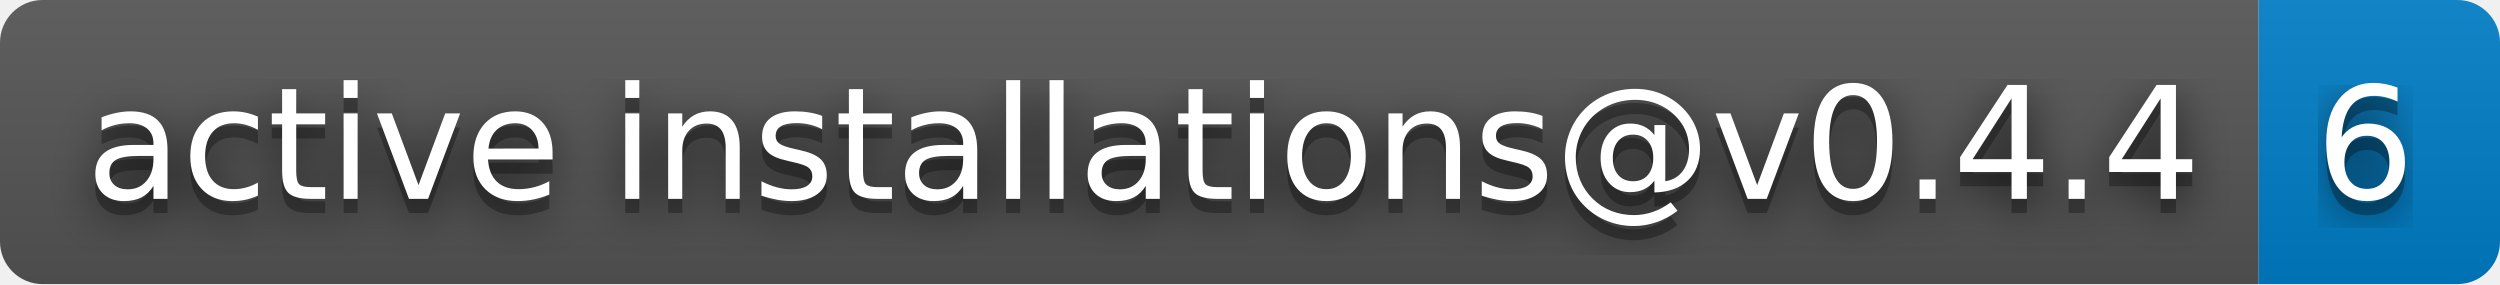
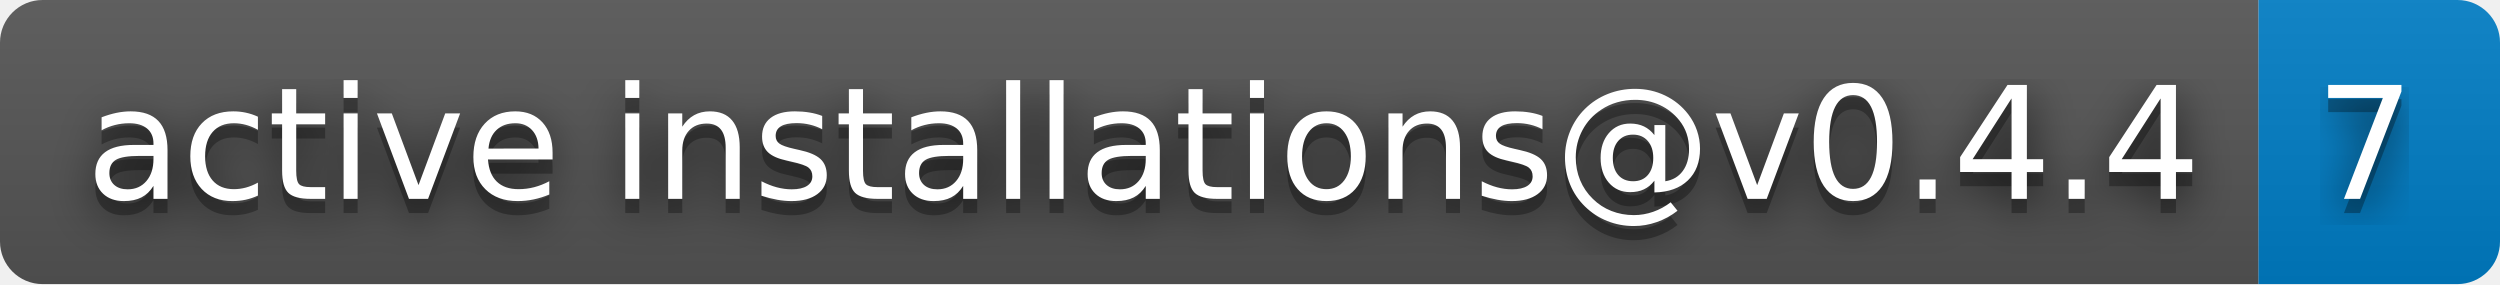
- <svg xmlns="http://www.w3.org/2000/svg" width="176" height="20" role="img" aria-label="active installations@v0.4.4: 6">
+ <svg xmlns="http://www.w3.org/2000/svg" width="176" height="20" role="img" aria-label="active installations@v0.4.4: 7">
  <filter id="blur">
    <feGaussianBlur stdDeviation="16" />
  </filter>
  <linearGradient id="s" x2="0" y2="100%">
    <stop offset="0" stop-color="#bbb" stop-opacity=".1" />
    <stop offset="1" stop-opacity=".1" />
  </linearGradient>
  <clipPath id="r">
    <rect width="176" height="20" rx="3" />
  </clipPath>
  <g clip-path="url(#r)">
    <rect width="159" height="20" fill="#555" />
    <rect x="159" width="17" height="20" fill="#007ec6" />
    <rect width="176" height="20" fill="url(#s)" />
  </g>
  <g fill="#fff" text-anchor="middle" font-family="Verdana,Geneva,DejaVu Sans,sans-serif" text-rendering="geometricPrecision" font-size="110">
    <g transform="scale(.1)">
      <g aria-hidden="true" fill="#010101">
        <text x="805" y="150" fill-opacity=".8" filter="url(#blur)" textLength="1490">active installations@v0.4.4</text>
        <text x="805" y="150" fill-opacity=".3" textLength="1490">active installations@v0.4.4</text>
      </g>
      <text x="805" y="140" textLength="1490">active installations@v0.4.4</text>
    </g>
    <g transform="scale(.1)">
      <g aria-hidden="true" fill="#010101">
-         <text x="1665" y="150" fill-opacity=".8" filter="url(#blur)" textLength="70">6</text>
-         <text x="1665" y="150" fill-opacity=".3" textLength="70">6</text>
+         <text x="1665" y="150" fill-opacity=".8" filter="url(#blur)" textLength="70">7</text>
+         <text x="1665" y="150" fill-opacity=".3" textLength="70">7</text>
      </g>
-       <text x="1665" y="140" textLength="70">6</text>
+       <text x="1665" y="140" textLength="70">7</text>
    </g>
  </g>
</svg>
